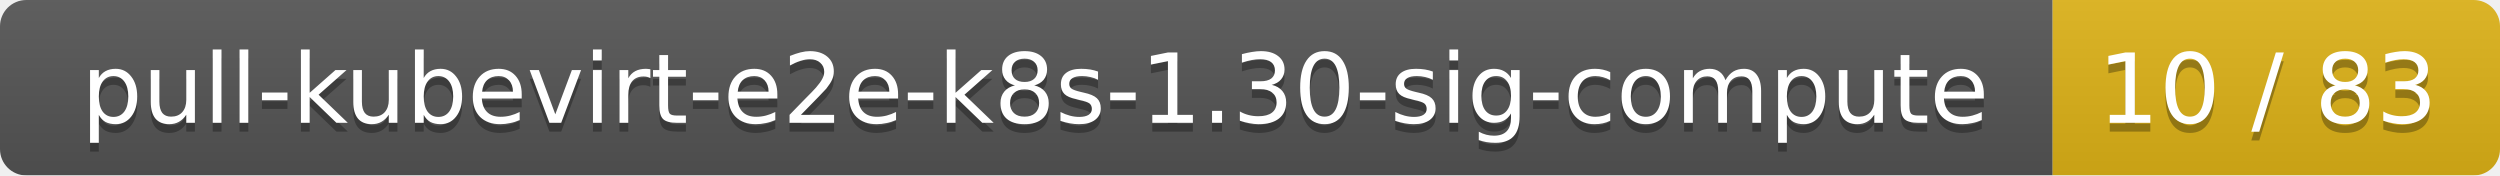
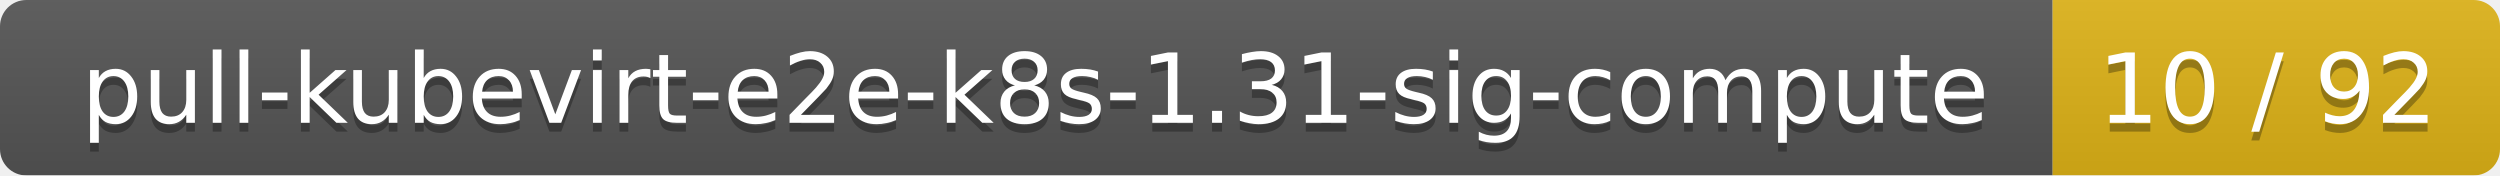
<svg xmlns="http://www.w3.org/2000/svg" width="285" height="20">
  <linearGradient id="smooth" x2="0" y2="100%">
    <stop offset="0" stop-color="#bbb" stop-opacity=".1" />
    <stop offset="1" stop-opacity=".1" />
  </linearGradient>
  <mask id="round">
    <rect width="285" height="20" rx="3" fill="#fff" />
  </mask>
  <g mask="url(#round)">
    <rect width="234" height="20" fill="#555" />
    <rect x="234" width="51" height="20" fill="#dfb317" />
    <rect width="285" height="20" fill="url(#smooth)" />
  </g>
  <g fill="#fff" text-anchor="middle" font-family="DejaVu Sans,Verdana,Geneva,sans-serif" font-size="11">
-     <text x="118" y="15" fill="#010101" fill-opacity=".3">pull-kubevirt-e2e-k8s-1.30-sig-compute</text>
-     <text x="118" y="14">pull-kubevirt-e2e-k8s-1.30-sig-compute</text>
-     <text x="258.5" y="15" fill="#010101" fill-opacity=".3">10 / 83</text>
-     <text x="258.5" y="14">10 / 83</text>
+     <text x="118" y="15" fill="#010101" fill-opacity=".3">pull-kubevirt-e2e-k8s-1.31-sig-compute</text>
+     <text x="118" y="14">pull-kubevirt-e2e-k8s-1.31-sig-compute</text>
+     <text x="258.5" y="15" fill="#010101" fill-opacity=".3">10 / 92</text>
+     <text x="258.5" y="14">10 / 92</text>
  </g>
</svg>
